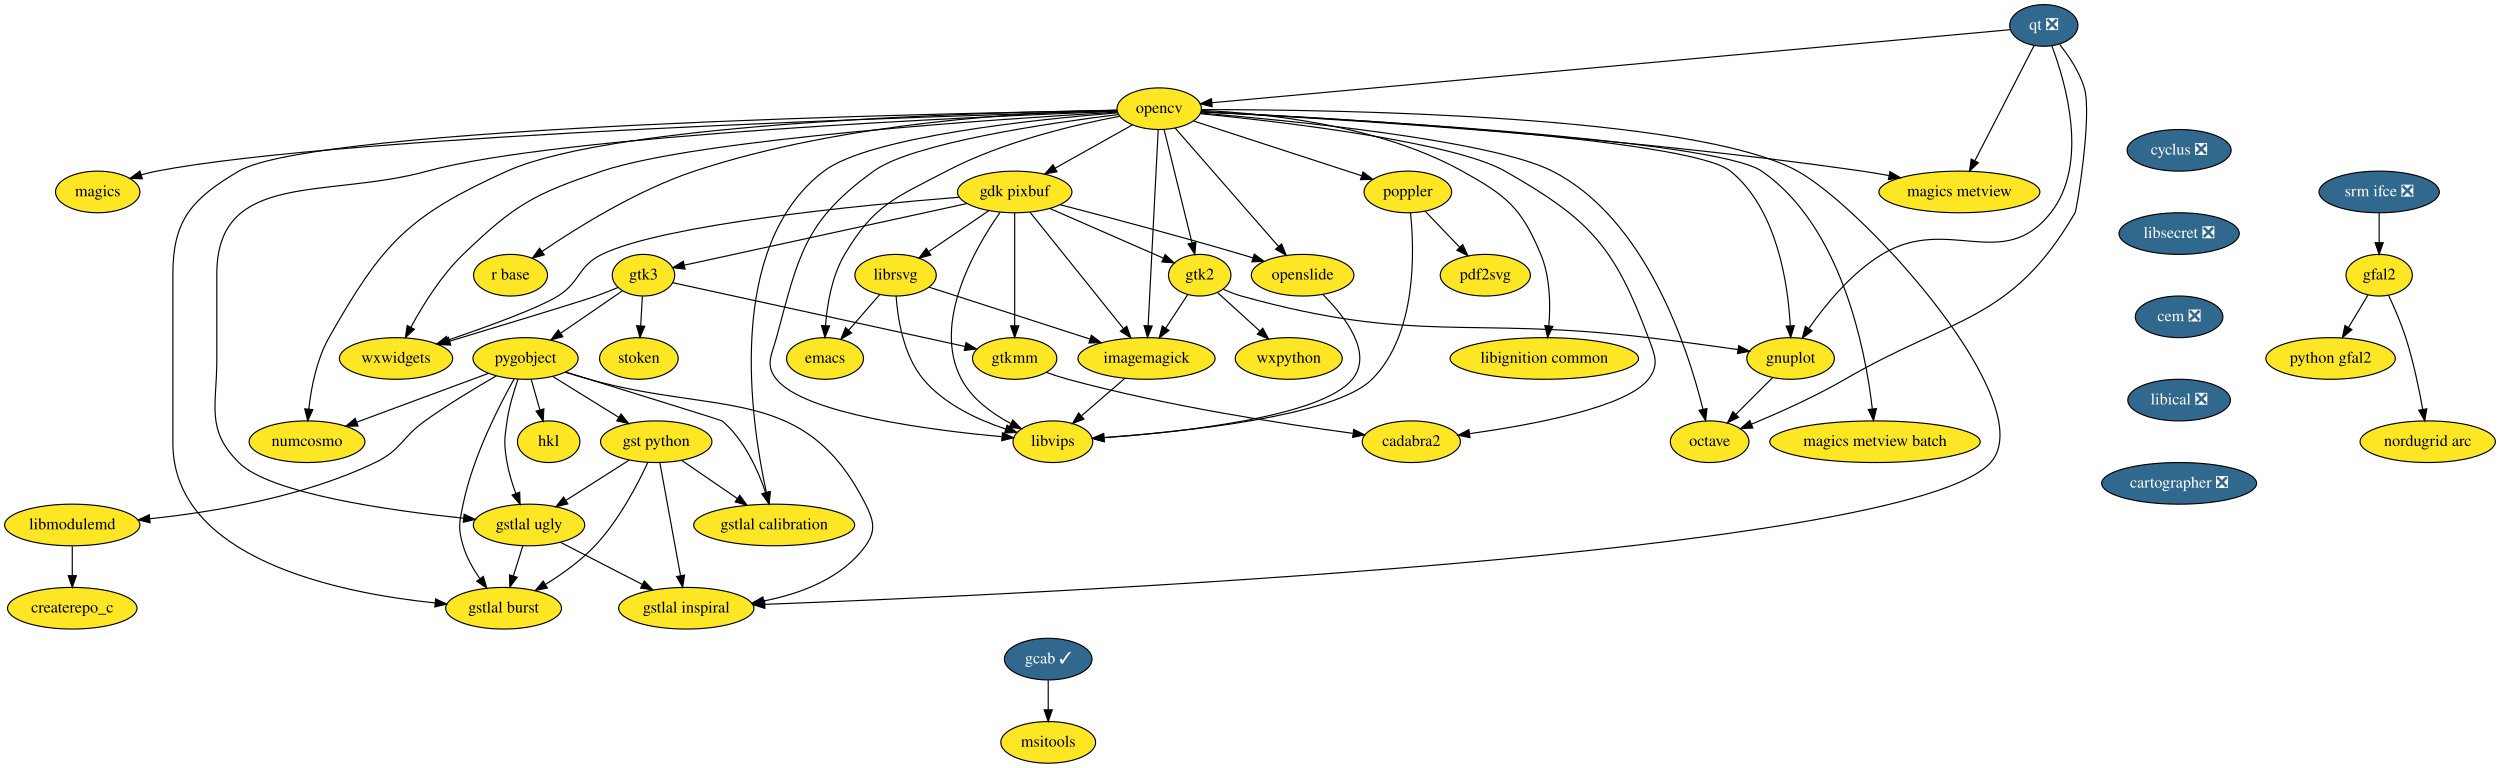
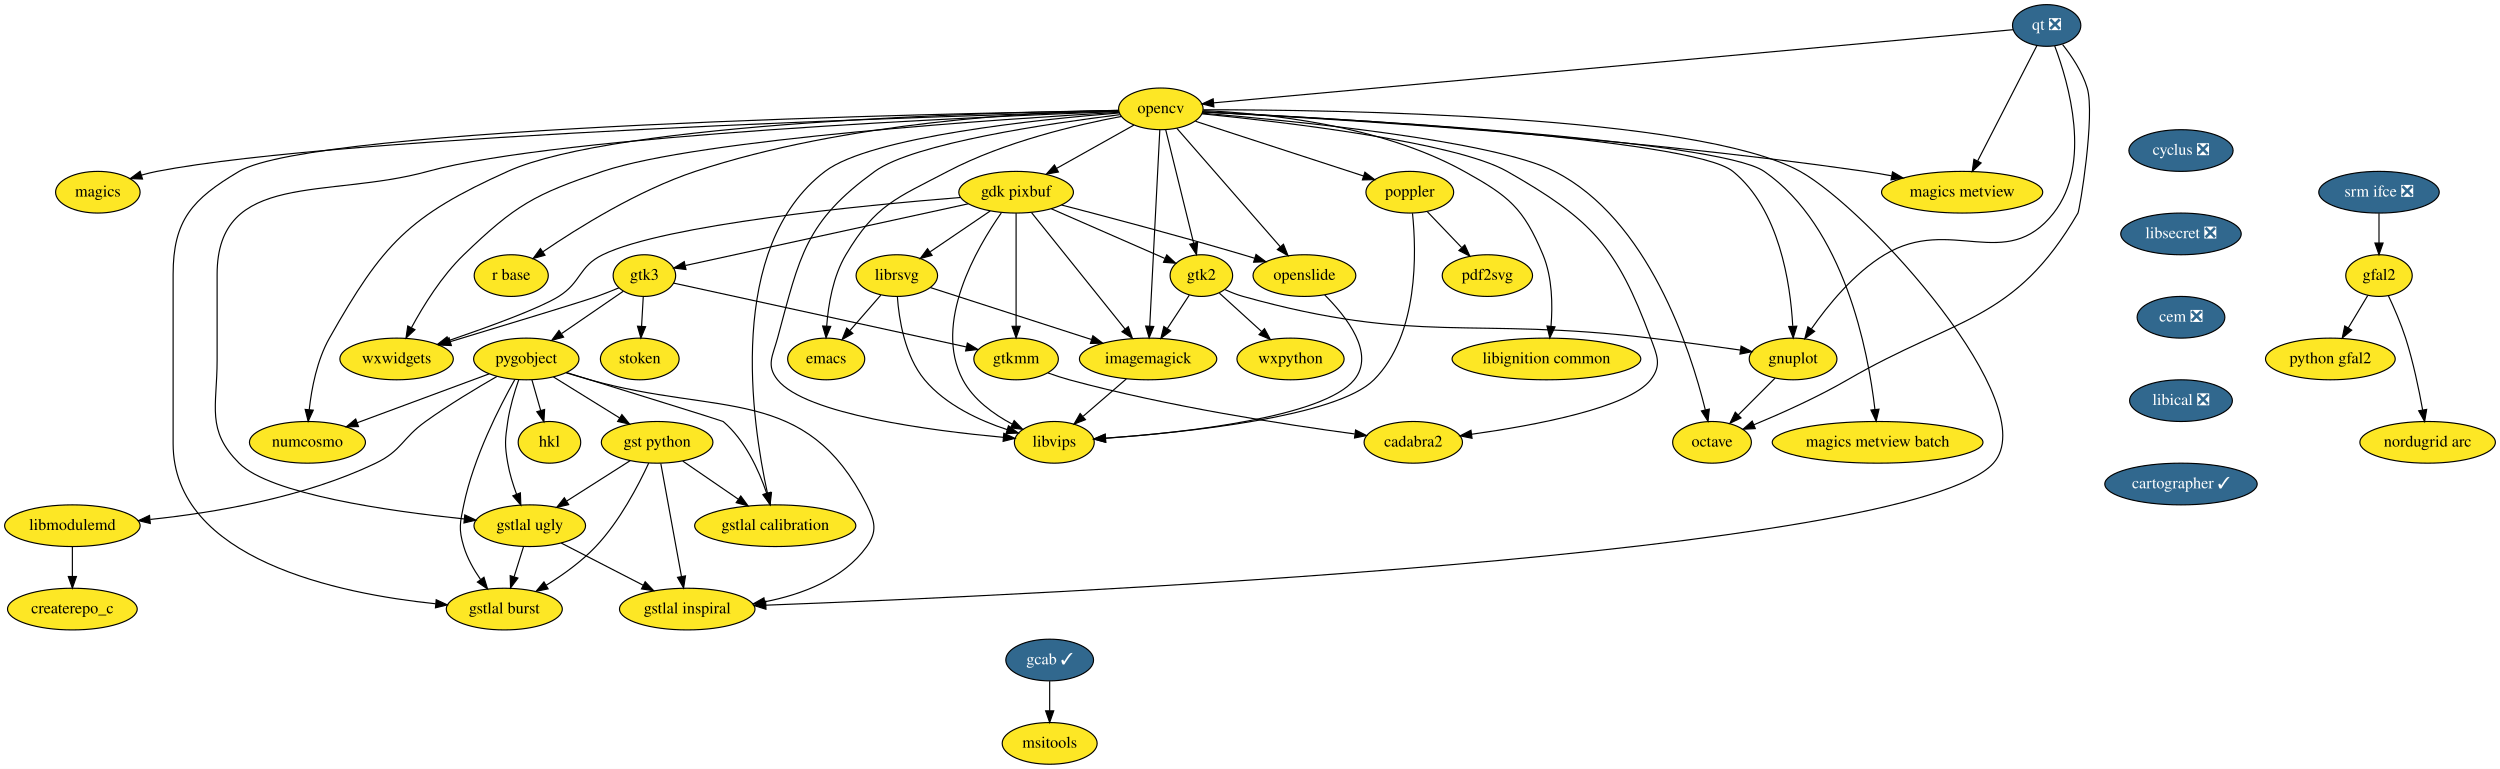
- <svg xmlns="http://www.w3.org/2000/svg" xmlns:xlink="http://www.w3.org/1999/xlink" width="2162pt" height="664pt" viewBox="0.00 0.00 2162.00 664.00">
+ <svg xmlns="http://www.w3.org/2000/svg" xmlns:xlink="http://www.w3.org/1999/xlink" width="2159pt" height="664pt" viewBox="0.00 0.00 2159.00 664.00">
  <g id="graph0" class="graph" transform="scale(1 1) rotate(0) translate(4 660)">
-     <polygon fill="white" stroke="transparent" points="-4,4 -4,-660 2158,-660 2158,4 -4,4" />
+     <polygon fill="white" stroke="transparent" points="-4,4 -4,-660 2155,-660 2155,4 -4,4" />
    <g id="node1" class="node">
      <g id="a_node1">
        <a xlink:href="https://github.com/conda-forge/cyclus-feedstock/pull/59" xlink:title="cyclus ❎">
-           <ellipse fill="#31688e" stroke="black" cx="1880.5" cy="-530" rx="45" ry="18" />
-           <text text-anchor="middle" x="1880.5" y="-526.3" font-family="Times,serif" font-size="14.00" fill="white">cyclus ❎</text>
+           <ellipse fill="#31688e" stroke="black" cx="1879.5" cy="-530" rx="45" ry="18" />
+           <text text-anchor="middle" x="1879.5" y="-526.3" font-family="Times,serif" font-size="14.00" fill="white">cyclus ❎</text>
        </a>
      </g>
    </g>
    <g id="node2" class="node">
      <g id="a_node2">
        <a xlink:href="https://github.com/conda-forge/libsecret-feedstock/pull/4" xlink:title="libsecret ❎">
-           <ellipse fill="#31688e" stroke="black" cx="1880.5" cy="-458" rx="52" ry="18" />
-           <text text-anchor="middle" x="1880.5" y="-454.3" font-family="Times,serif" font-size="14.00" fill="white">libsecret ❎</text>
+           <ellipse fill="#31688e" stroke="black" cx="1879.5" cy="-458" rx="52" ry="18" />
+           <text text-anchor="middle" x="1879.5" y="-454.3" font-family="Times,serif" font-size="14.00" fill="white">libsecret ❎</text>
        </a>
      </g>
    </g>
    <g id="node37" class="node">
      <g id="a_node37">
        <a xlink:href="https://github.com/conda-forge/cem-feedstock/pull/5" xlink:title="cem ❎">
-           <ellipse fill="#31688e" stroke="black" cx="1880.5" cy="-386" rx="37.89" ry="18" />
-           <text text-anchor="middle" x="1880.5" y="-382.3" font-family="Times,serif" font-size="14.00" fill="white">cem ❎</text>
+           <ellipse fill="#31688e" stroke="black" cx="1879.5" cy="-386" rx="37.89" ry="18" />
+           <text text-anchor="middle" x="1879.5" y="-382.3" font-family="Times,serif" font-size="14.00" fill="white">cem ❎</text>
        </a>
      </g>
    </g>
    <g id="node3" class="node">
      <g id="a_node3">
        <a xlink:href="https://github.com/conda-forge/emacs-feedstock" xlink:title="emacs">
          <ellipse fill="#fde725" stroke="black" cx="709.5" cy="-350" rx="33.29" ry="18" />
          <text text-anchor="middle" x="709.5" y="-346.3" font-family="Times,serif" font-size="14.00">emacs</text>
        </a>
      </g>
    </g>
    <g id="node4" class="node">
      <g id="a_node4">
        <a xlink:href="https://github.com/conda-forge/gdk-pixbuf-feedstock" xlink:title="gdk pixbuf">
          <ellipse fill="#fde725" stroke="black" cx="873.5" cy="-494" rx="49.5" ry="18" />
          <text text-anchor="middle" x="873.5" y="-490.3" font-family="Times,serif" font-size="14.00">gdk pixbuf</text>
        </a>
      </g>
    </g>
    <g id="node5" class="node">
      <g id="a_node5">
        <a xlink:href="https://github.com/conda-forge/imagemagick-feedstock" xlink:title="imagemagick">
          <ellipse fill="#fde725" stroke="black" cx="987.5" cy="-350" rx="59.29" ry="18" />
          <text text-anchor="middle" x="987.5" y="-346.3" font-family="Times,serif" font-size="14.00">imagemagick</text>
        </a>
      </g>
    </g>
    <g id="edge2" class="edge">
      <path fill="none" stroke="black" d="M886.8,-476.43C906.69,-451.66 944.31,-404.8 967.51,-375.9" />
      <polygon fill="black" stroke="black" points="970.4,-377.89 973.93,-367.9 964.94,-373.51 970.4,-377.89" />
    </g>
    <g id="node6" class="node">
      <g id="a_node6">
        <a xlink:href="https://github.com/conda-forge/librsvg-feedstock" xlink:title="librsvg">
          <ellipse fill="#fde725" stroke="black" cx="770.5" cy="-422" rx="35.19" ry="18" />
          <text text-anchor="middle" x="770.5" y="-418.3" font-family="Times,serif" font-size="14.00">librsvg</text>
        </a>
      </g>
    </g>
    <g id="edge3" class="edge">
      <path fill="none" stroke="black" d="M851.15,-477.81C835.97,-467.5 815.76,-453.76 799.37,-442.62" />
      <polygon fill="black" stroke="black" points="800.95,-439.46 790.71,-436.74 797.01,-445.25 800.95,-439.46" />
    </g>
    <g id="node7" class="node">
      <g id="a_node7">
        <a xlink:href="https://github.com/conda-forge/gtk2-feedstock" xlink:title="gtk2">
          <ellipse fill="#fde725" stroke="black" cx="1033.5" cy="-422" rx="27" ry="18" />
          <text text-anchor="middle" x="1033.5" y="-418.3" font-family="Times,serif" font-size="14.00">gtk2</text>
        </a>
      </g>
    </g>
    <g id="edge4" class="edge">
      <path fill="none" stroke="black" d="M903.97,-479.67C932.03,-467.39 973.5,-449.25 1001.91,-436.82" />
      <polygon fill="black" stroke="black" points="1003.62,-439.89 1011.37,-432.68 1000.81,-433.48 1003.62,-439.89" />
    </g>
    <g id="node8" class="node">
      <g id="a_node8">
        <a xlink:href="https://github.com/conda-forge/openslide-feedstock" xlink:title="openslide">
          <ellipse fill="#fde725" stroke="black" cx="1122.5" cy="-422" rx="44.39" ry="18" />
          <text text-anchor="middle" x="1122.5" y="-418.3" font-family="Times,serif" font-size="14.00">openslide</text>
        </a>
      </g>
    </g>
    <g id="edge5" class="edge">
      <path fill="none" stroke="black" d="M912.7,-482.97C952.37,-472.69 1015.41,-455.98 1069.5,-440 1072.8,-439.03 1076.2,-437.99 1079.62,-436.94" />
      <polygon fill="black" stroke="black" points="1080.71,-440.27 1089.21,-433.94 1078.62,-433.58 1080.71,-440.27" />
    </g>
    <g id="node9" class="node">
      <g id="a_node9">
        <a xlink:href="https://github.com/conda-forge/libvips-feedstock" xlink:title="libvips">
          <ellipse fill="#fde725" stroke="black" cx="906.5" cy="-278" rx="34.5" ry="18" />
          <text text-anchor="middle" x="906.5" y="-274.3" font-family="Times,serif" font-size="14.00">libvips</text>
        </a>
      </g>
    </g>
    <g id="edge6" class="edge">
      <path fill="none" stroke="black" d="M860.72,-476.13C839.44,-445.81 801.51,-380.74 827.5,-332 836.6,-314.95 853.89,-302.41 869.98,-293.82" />
      <polygon fill="black" stroke="black" points="871.84,-296.8 879.24,-289.22 868.73,-290.53 871.84,-296.8" />
    </g>
    <g id="node10" class="node">
      <g id="a_node10">
        <a xlink:href="https://github.com/conda-forge/gtk3-feedstock" xlink:title="gtk3">
          <ellipse fill="#fde725" stroke="black" cx="552.5" cy="-422" rx="27" ry="18" />
          <text text-anchor="middle" x="552.5" y="-418.3" font-family="Times,serif" font-size="14.00">gtk3</text>
        </a>
      </g>
    </g>
    <g id="edge7" class="edge">
      <path fill="none" stroke="black" d="M832.19,-483.99C768.62,-470.13 647.88,-443.8 588,-430.74" />
      <polygon fill="black" stroke="black" points="588.42,-427.25 577.9,-428.54 586.92,-434.09 588.42,-427.25" />
    </g>
    <g id="node11" class="node">
      <g id="a_node11">
        <a xlink:href="https://github.com/conda-forge/gtkmm-feedstock" xlink:title="gtkmm">
          <ellipse fill="#fde725" stroke="black" cx="873.5" cy="-350" rx="36.5" ry="18" />
          <text text-anchor="middle" x="873.5" y="-346.3" font-family="Times,serif" font-size="14.00">gtkmm</text>
        </a>
      </g>
    </g>
    <g id="edge8" class="edge">
      <path fill="none" stroke="black" d="M873.5,-475.87C873.5,-451.67 873.5,-407.21 873.5,-378.39" />
      <polygon fill="black" stroke="black" points="877,-378.19 873.5,-368.19 870,-378.19 877,-378.19" />
    </g>
    <g id="node12" class="node">
      <g id="a_node12">
        <a xlink:href="https://github.com/conda-forge/wxwidgets-feedstock" xlink:title="wxwidgets">
          <ellipse fill="#fde725" stroke="black" cx="338.5" cy="-350" rx="48.99" ry="18" />
          <text text-anchor="middle" x="338.5" y="-346.3" font-family="Times,serif" font-size="14.00">wxwidgets</text>
        </a>
      </g>
    </g>
    <g id="edge9" class="edge">
      <path fill="none" stroke="black" d="M825.55,-489.47C741.2,-482.67 570.1,-466.08 516.5,-440 495.58,-429.82 498.21,-416.36 478.5,-404 462.22,-393.79 418.02,-377.69 383.6,-365.91" />
      <polygon fill="black" stroke="black" points="384.32,-362.46 373.73,-362.56 382.07,-369.09 384.32,-362.46" />
    </g>
    <g id="edge10" class="edge">
      <path fill="none" stroke="black" d="M968.71,-332.76C957.63,-323.18 943.45,-310.94 931.44,-300.55" />
      <polygon fill="black" stroke="black" points="933.38,-297.61 923.53,-293.72 928.81,-302.9 933.38,-297.61" />
    </g>
    <g id="edge11" class="edge">
      <path fill="none" stroke="black" d="M756.66,-405.12C748.78,-396.08 738.77,-384.58 729.99,-374.52" />
      <polygon fill="black" stroke="black" points="732.5,-372.06 723.29,-366.82 727.22,-376.66 732.5,-372.06" />
    </g>
    <g id="edge12" class="edge">
      <path fill="none" stroke="black" d="M799.32,-411.7C834.83,-400.25 895.71,-380.61 938.6,-366.78" />
      <polygon fill="black" stroke="black" points="939.83,-370.06 948.27,-363.65 937.68,-363.39 939.83,-370.06" />
    </g>
    <g id="edge13" class="edge">
      <path fill="none" stroke="black" d="M770.95,-403.99C772.31,-384.51 777.26,-352.63 794.5,-332 812.69,-310.24 841.84,-296.83 865.85,-288.95" />
      <polygon fill="black" stroke="black" points="866.91,-292.29 875.44,-286 864.85,-285.6 866.91,-292.29" />
    </g>
    <g id="edge14" class="edge">
      <path fill="none" stroke="black" d="M1023.06,-405.12C1017.46,-396.59 1010.43,-385.89 1004.09,-376.25" />
      <polygon fill="black" stroke="black" points="1006.96,-374.23 998.54,-367.8 1001.11,-378.08 1006.96,-374.23" />
    </g>
    <g id="node13" class="node">
      <g id="a_node13">
        <a xlink:href="https://github.com/conda-forge/gnuplot-feedstock" xlink:title="gnuplot">
          <ellipse fill="#fde725" stroke="black" cx="1544.5" cy="-350" rx="37.89" ry="18" />
          <text text-anchor="middle" x="1544.5" y="-346.3" font-family="Times,serif" font-size="14.00">gnuplot</text>
        </a>
      </g>
    </g>
    <g id="edge15" class="edge">
      <path fill="none" stroke="black" d="M1053.98,-409.87C1058.94,-407.59 1064.31,-405.45 1069.5,-404 1221,-361.82 1265.36,-386.77 1421.5,-368 1447.23,-364.91 1475.92,-360.97 1499.11,-357.66" />
      <polygon fill="black" stroke="black" points="1499.62,-361.13 1509.02,-356.24 1498.62,-354.2 1499.62,-361.13" />
    </g>
    <g id="node14" class="node">
      <g id="a_node14">
        <a xlink:href="https://github.com/conda-forge/wxpython-feedstock" xlink:title="wxpython">
          <ellipse fill="#fde725" stroke="black" cx="1110.5" cy="-350" rx="46.29" ry="18" />
          <text text-anchor="middle" x="1110.5" y="-346.3" font-family="Times,serif" font-size="14.00">wxpython</text>
        </a>
      </g>
    </g>
    <g id="edge16" class="edge">
      <path fill="none" stroke="black" d="M1049.08,-406.83C1059.54,-397.33 1073.53,-384.6 1085.53,-373.7" />
      <polygon fill="black" stroke="black" points="1088.02,-376.17 1093.06,-366.85 1083.31,-370.99 1088.02,-376.17" />
    </g>
    <g id="edge17" class="edge">
      <path fill="none" stroke="black" d="M1140.04,-405.27C1158.93,-386.43 1183.94,-354.6 1165.5,-332 1138.92,-299.43 1017.74,-286.33 950.97,-281.52" />
      <polygon fill="black" stroke="black" points="950.97,-278.01 940.75,-280.82 950.48,-284.99 950.97,-278.01" />
    </g>
    <g id="edge18" class="edge">
      <path fill="none" stroke="black" d="M577.69,-415.51C632.37,-403.58 762.51,-375.2 830.48,-360.38" />
      <polygon fill="black" stroke="black" points="831.42,-363.76 840.44,-358.21 829.92,-356.92 831.42,-363.76" />
    </g>
    <g id="edge19" class="edge">
      <path fill="none" stroke="black" d="M530.52,-411.43C524.41,-408.9 517.74,-406.24 511.5,-404 499.39,-399.65 431.92,-379.16 384.91,-364.97" />
      <polygon fill="black" stroke="black" points="385.8,-361.58 375.21,-362.04 383.78,-368.28 385.8,-361.58" />
    </g>
    <g id="node15" class="node">
      <g id="a_node15">
        <a xlink:href="https://github.com/conda-forge/pygobject-feedstock" xlink:title="pygobject">
          <ellipse fill="#fde725" stroke="black" cx="450.5" cy="-350" rx="45.5" ry="18" />
          <text text-anchor="middle" x="450.5" y="-346.3" font-family="Times,serif" font-size="14.00">pygobject</text>
        </a>
      </g>
    </g>
    <g id="edge20" class="edge">
      <path fill="none" stroke="black" d="M534.26,-408.49C519.53,-398.37 498.46,-383.92 481.14,-372.03" />
      <polygon fill="black" stroke="black" points="482.71,-368.86 472.48,-366.09 478.75,-374.63 482.71,-368.86" />
    </g>
    <g id="node16" class="node">
      <g id="a_node16">
        <a xlink:href="https://github.com/conda-forge/stoken-feedstock" xlink:title="stoken">
          <ellipse fill="#fde725" stroke="black" cx="548.5" cy="-350" rx="34" ry="18" />
          <text text-anchor="middle" x="548.5" y="-346.3" font-family="Times,serif" font-size="14.00">stoken</text>
        </a>
      </g>
    </g>
    <g id="edge21" class="edge">
      <path fill="none" stroke="black" d="M551.51,-403.7C551.07,-395.98 550.54,-386.71 550.05,-378.11" />
      <polygon fill="black" stroke="black" points="553.54,-377.89 549.48,-368.1 546.55,-378.29 553.54,-377.89" />
    </g>
    <g id="node17" class="node">
      <g id="a_node17">
        <a xlink:href="https://github.com/conda-forge/cadabra2-feedstock" xlink:title="cadabra2">
          <ellipse fill="#fde725" stroke="black" cx="1216.5" cy="-278" rx="42.49" ry="18" />
          <text text-anchor="middle" x="1216.5" y="-274.3" font-family="Times,serif" font-size="14.00">cadabra2</text>
        </a>
      </g>
    </g>
    <g id="edge22" class="edge">
      <path fill="none" stroke="black" d="M900.97,-337.95C907.01,-335.77 913.42,-333.65 919.5,-332 1004.61,-308.88 1106.26,-293.24 1165.86,-285.25" />
      <polygon fill="black" stroke="black" points="1166.67,-288.67 1176.13,-283.89 1165.76,-281.73 1166.67,-288.67" />
    </g>
    <g id="node18" class="node">
      <g id="a_node18">
        <a xlink:href="https://github.com/conda-forge/octave-feedstock" xlink:title="octave">
          <ellipse fill="#fde725" stroke="black" cx="1474.5" cy="-278" rx="34" ry="18" />
          <text text-anchor="middle" x="1474.5" y="-274.3" font-family="Times,serif" font-size="14.00">octave</text>
        </a>
      </g>
    </g>
    <g id="edge23" class="edge">
      <path fill="none" stroke="black" d="M1528.96,-333.46C1519.63,-324.13 1507.59,-312.09 1497.2,-301.7" />
      <polygon fill="black" stroke="black" points="1499.54,-299.09 1489.99,-294.49 1494.59,-304.04 1499.54,-299.09" />
    </g>
    <g id="node23" class="node">
      <g id="a_node23">
        <a xlink:href="https://github.com/conda-forge/numcosmo-feedstock" xlink:title="numcosmo">
          <ellipse fill="#fde725" stroke="black" cx="261.5" cy="-278" rx="50.09" ry="18" />
          <text text-anchor="middle" x="261.5" y="-274.3" font-family="Times,serif" font-size="14.00">numcosmo</text>
        </a>
      </g>
    </g>
    <g id="edge49" class="edge">
      <path fill="none" stroke="black" d="M418.44,-337.13C387.06,-325.5 339.04,-307.72 304.39,-294.88" />
      <polygon fill="black" stroke="black" points="305.59,-291.6 294.99,-291.4 303.16,-298.16 305.59,-291.6" />
    </g>
    <g id="node27" class="node">
      <g id="a_node27">
        <a xlink:href="https://github.com/conda-forge/gstlal-ugly-feedstock" xlink:title="gstlal ugly">
          <ellipse fill="#fde725" stroke="black" cx="453.5" cy="-206" rx="48.19" ry="18" />
          <text text-anchor="middle" x="453.5" y="-202.3" font-family="Times,serif" font-size="14.00">gstlal ugly</text>
        </a>
      </g>
    </g>
    <g id="edge50" class="edge">
      <path fill="none" stroke="black" d="M444.01,-332.1C440.42,-321.84 436.33,-308.36 434.5,-296 432.16,-280.17 431.76,-275.76 434.5,-260 436.06,-251 439.02,-241.51 442.14,-233.09" />
      <polygon fill="black" stroke="black" points="445.4,-234.37 445.8,-223.78 438.88,-231.8 445.4,-234.37" />
    </g>
    <g id="node28" class="node">
      <g id="a_node28">
        <a xlink:href="https://github.com/conda-forge/gstlal-burst-feedstock" xlink:title="gstlal burst">
          <ellipse fill="#fde725" stroke="black" cx="431.5" cy="-134" rx="50.09" ry="18" />
          <text text-anchor="middle" x="431.5" y="-130.3" font-family="Times,serif" font-size="14.00">gstlal burst</text>
        </a>
      </g>
    </g>
    <g id="edge51" class="edge">
      <path fill="none" stroke="black" d="M440.67,-332.34C427.54,-309.05 404.97,-264.98 396.5,-224 393.26,-208.33 391.9,-203.32 396.5,-188 399.51,-177.97 405.11,-168.08 410.96,-159.62" />
      <polygon fill="black" stroke="black" points="413.93,-161.49 417.05,-151.36 408.29,-157.33 413.93,-161.49" />
    </g>
    <g id="node29" class="node">
      <g id="a_node29">
        <a xlink:href="https://github.com/conda-forge/gstlal-inspiral-feedstock" xlink:title="gstlal inspiral">
          <ellipse fill="#fde725" stroke="black" cx="589.5" cy="-134" rx="58.5" ry="18" />
          <text text-anchor="middle" x="589.5" y="-130.3" font-family="Times,serif" font-size="14.00">gstlal inspiral</text>
        </a>
      </g>
    </g>
    <g id="edge52" class="edge">
      <path fill="none" stroke="black" d="M484.75,-338.12C491.6,-336.02 498.77,-333.89 505.5,-332 617.71,-300.46 692.11,-328.13 744.5,-224 751.69,-209.71 753.81,-201.02 744.5,-188 724.41,-159.91 688.51,-146.54 656.31,-140.25" />
      <polygon fill="black" stroke="black" points="656.91,-136.8 646.45,-138.52 655.7,-143.7 656.91,-136.8" />
    </g>
    <g id="node30" class="node">
      <g id="a_node30">
        <a xlink:href="https://github.com/conda-forge/gstlal-calibration-feedstock" xlink:title="gstlal calibration">
          <ellipse fill="#fde725" stroke="black" cx="665.5" cy="-206" rx="69.59" ry="18" />
          <text text-anchor="middle" x="665.5" y="-202.3" font-family="Times,serif" font-size="14.00">gstlal calibration</text>
        </a>
      </g>
    </g>
    <g id="edge53" class="edge">
      <path fill="none" stroke="black" d="M485.14,-338.29C534.66,-322.97 619.83,-296.57 620.5,-296 639.52,-279.9 651.38,-253.78 658.11,-233.99" />
      <polygon fill="black" stroke="black" points="661.5,-234.89 661.18,-224.3 654.82,-232.78 661.5,-234.89" />
    </g>
    <g id="node32" class="node">
      <g id="a_node32">
        <a xlink:href="https://github.com/conda-forge/gst-python-feedstock" xlink:title="gst python">
          <ellipse fill="#fde725" stroke="black" cx="563.5" cy="-278" rx="48.19" ry="18" />
          <text text-anchor="middle" x="563.5" y="-274.3" font-family="Times,serif" font-size="14.00">gst python</text>
        </a>
      </g>
    </g>
    <g id="edge54" class="edge">
      <path fill="none" stroke="black" d="M473.91,-334.5C490.47,-324.24 512.88,-310.36 531.14,-299.05" />
      <polygon fill="black" stroke="black" points="533.07,-301.97 539.73,-293.73 529.38,-296.02 533.07,-301.97" />
    </g>
    <g id="node33" class="node">
      <g id="a_node33">
        <a xlink:href="https://github.com/conda-forge/hkl-feedstock" xlink:title="hkl">
          <ellipse fill="#fde725" stroke="black" cx="470.5" cy="-278" rx="27" ry="18" />
          <text text-anchor="middle" x="470.5" y="-274.3" font-family="Times,serif" font-size="14.00">hkl</text>
        </a>
      </g>
    </g>
    <g id="edge55" class="edge">
      <path fill="none" stroke="black" d="M455.34,-332.05C457.6,-324.14 460.35,-314.54 462.87,-305.69" />
      <polygon fill="black" stroke="black" points="466.32,-306.37 465.7,-295.79 459.59,-304.44 466.32,-306.37" />
    </g>
    <g id="node34" class="node">
      <g id="a_node34">
        <a xlink:href="https://github.com/conda-forge/libmodulemd-feedstock" xlink:title="libmodulemd">
          <ellipse fill="#fde725" stroke="black" cx="58.5" cy="-206" rx="58.5" ry="18" />
          <text text-anchor="middle" x="58.5" y="-202.3" font-family="Times,serif" font-size="14.00">libmodulemd</text>
        </a>
      </g>
    </g>
    <g id="edge56" class="edge">
      <path fill="none" stroke="black" d="M425.11,-334.88C407.41,-324.72 383.48,-310.33 363.5,-296 343.24,-281.48 342.96,-270.8 320.5,-260 258.52,-230.19 180.5,-217.13 125.78,-211.42" />
      <polygon fill="black" stroke="black" points="125.79,-207.91 115.5,-210.41 125.11,-214.87 125.79,-207.91" />
    </g>
    <g id="node19" class="node">
      <g id="a_node19">
        <a xlink:href="https://github.com/conda-forge/magics-feedstock" xlink:title="magics">
          <ellipse fill="#fde725" stroke="black" cx="80.5" cy="-494" rx="36.5" ry="18" />
          <text text-anchor="middle" x="80.5" y="-490.3" font-family="Times,serif" font-size="14.00">magics</text>
        </a>
      </g>
    </g>
    <g id="node20" class="node">
      <g id="a_node20">
        <a xlink:href="https://github.com/conda-forge/opencv-feedstock" xlink:title="opencv">
          <ellipse fill="#fde725" stroke="black" cx="998.5" cy="-566" rx="36.5" ry="18" />
          <text text-anchor="middle" x="998.5" y="-562.3" font-family="Times,serif" font-size="14.00">opencv</text>
        </a>
      </g>
    </g>
    <g id="edge24" class="edge">
      <path fill="none" stroke="black" d="M964.39,-559.46C926.23,-552.31 863.37,-537.63 814.5,-512 769.75,-488.53 752.35,-483.42 726.5,-440 715.4,-421.36 711.33,-396.97 709.93,-378.43" />
      <polygon fill="black" stroke="black" points="713.42,-378.09 709.38,-368.29 706.43,-378.46 713.42,-378.09" />
    </g>
    <g id="edge25" class="edge">
      <path fill="none" stroke="black" d="M975.28,-552C956.5,-541.48 929.76,-526.51 908.4,-514.55" />
      <polygon fill="black" stroke="black" points="910.05,-511.46 899.62,-509.63 906.63,-517.57 910.05,-511.46" />
    </g>
    <g id="edge26" class="edge">
      <path fill="none" stroke="black" d="M997.62,-547.85C995.72,-510.83 991.21,-423.18 988.91,-378.39" />
      <polygon fill="black" stroke="black" points="992.39,-378.04 988.39,-368.23 985.4,-378.4 992.39,-378.04" />
    </g>
    <g id="edge27" class="edge">
      <path fill="none" stroke="black" d="M1002.72,-547.87C1008.71,-523.56 1019.74,-478.82 1026.84,-450.01" />
      <polygon fill="black" stroke="black" points="1030.27,-450.74 1029.26,-440.19 1023.47,-449.06 1030.27,-450.74" />
    </g>
    <g id="edge28" class="edge">
      <path fill="none" stroke="black" d="M1012.24,-549.26C1033.92,-524.44 1076.17,-476.05 1101.61,-446.92" />
      <polygon fill="black" stroke="black" points="1104.37,-449.08 1108.31,-439.25 1099.1,-444.48 1104.37,-449.08" />
    </g>
    <g id="edge29" class="edge">
      <path fill="none" stroke="black" d="M963.02,-560.95C903.07,-553.53 784.97,-536.25 751.5,-512 691.5,-468.53 686.84,-439.53 667.5,-368 663.32,-352.55 657.49,-344.48 667.5,-332 691.45,-302.15 799.97,-288.07 862.23,-282.34" />
      <polygon fill="black" stroke="black" points="862.89,-285.8 872.54,-281.43 862.28,-278.83 862.89,-285.8" />
    </g>
    <g id="edge30" class="edge">
      <path fill="none" stroke="black" d="M962.42,-563.04C865.17,-557.43 599.37,-539.92 516.5,-512 457.56,-492.14 441.29,-483.16 396.5,-440 377.53,-421.72 361.67,-396.12 351.35,-377.07" />
      <polygon fill="black" stroke="black" points="354.36,-375.27 346.61,-368.04 348.16,-378.52 354.36,-375.27" />
    </g>
    <g id="edge31" class="edge">
      <path fill="none" stroke="black" d="M1034.88,-563.36C1143.01,-558.18 1457.11,-540.77 1492.5,-512 1532.67,-479.34 1542.18,-415.33 1544.2,-378.62" />
      <polygon fill="black" stroke="black" points="1547.72,-378.3 1544.61,-368.17 1540.72,-378.02 1547.72,-378.3" />
    </g>
    <g id="edge44" class="edge">
      <path fill="none" stroke="black" d="M1034,-561.71C1103.11,-554.83 1252.89,-537.4 1297.5,-512 1370.89,-470.21 1392.11,-447.18 1421.5,-368 1427.07,-353 1431.3,-344.65 1421.5,-332 1402.73,-307.77 1321.44,-292.62 1267.03,-285" />
      <polygon fill="black" stroke="black" points="1267.25,-281.5 1256.87,-283.62 1266.31,-288.43 1267.25,-281.5" />
    </g>
    <g id="edge32" class="edge">
      <path fill="none" stroke="black" d="M1034.25,-562.24C1110.33,-555.93 1285.64,-538.85 1338.5,-512 1419.56,-470.82 1455.89,-358.11 1468.71,-306.04" />
      <polygon fill="black" stroke="black" points="1472.15,-306.72 1471.04,-296.18 1465.34,-305.11 1472.15,-306.72" />
    </g>
    <g id="edge33" class="edge">
      <path fill="none" stroke="black" d="M962.04,-564.04C818.79,-560.05 294.54,-543.59 131.5,-512 127.1,-511.15 122.56,-510.02 118.09,-508.74" />
      <polygon fill="black" stroke="black" points="119.06,-505.38 108.47,-505.78 117,-512.07 119.06,-505.38" />
    </g>
    <g id="node21" class="node">
      <g id="a_node21">
        <a xlink:href="https://github.com/conda-forge/poppler-feedstock" xlink:title="poppler">
          <ellipse fill="#fde725" stroke="black" cx="1213.5" cy="-494" rx="37.89" ry="18" />
          <text text-anchor="middle" x="1213.5" y="-490.3" font-family="Times,serif" font-size="14.00">poppler</text>
        </a>
      </g>
    </g>
    <g id="edge34" class="edge">
      <path fill="none" stroke="black" d="M1028.39,-555.27C1066.21,-542.96 1131.45,-521.71 1173.52,-508.02" />
      <polygon fill="black" stroke="black" points="1174.74,-511.3 1183.17,-504.88 1172.57,-504.64 1174.74,-511.3" />
    </g>
    <g id="node22" class="node">
      <g id="a_node22">
        <a xlink:href="https://github.com/conda-forge/r-base-feedstock" xlink:title="r base">
          <ellipse fill="#fde725" stroke="black" cx="437.5" cy="-422" rx="32" ry="18" />
          <text text-anchor="middle" x="437.5" y="-418.3" font-family="Times,serif" font-size="14.00">r base</text>
        </a>
      </g>
    </g>
    <g id="edge35" class="edge">
      <path fill="none" stroke="black" d="M961.99,-564.75C890.14,-563.29 726.1,-555.05 596.5,-512 547.04,-495.57 495.4,-463.43 464.86,-442.6" />
      <polygon fill="black" stroke="black" points="466.67,-439.6 456.45,-436.79 462.69,-445.36 466.67,-439.6" />
    </g>
    <g id="edge36" class="edge">
      <path fill="none" stroke="black" d="M961.9,-564.62C852.44,-563.01 529.35,-554.67 434.5,-512 349.05,-473.55 326.62,-449.57 280.5,-368 269.77,-349.03 265.09,-324.67 263.05,-306.23" />
      <polygon fill="black" stroke="black" points="266.53,-305.78 262.13,-296.14 259.55,-306.42 266.53,-305.78" />
    </g>
    <g id="node24" class="node">
      <g id="a_node24">
        <a xlink:href="https://github.com/conda-forge/magics-metview-feedstock" xlink:title="magics metview">
          <ellipse fill="#fde725" stroke="black" cx="1690.5" cy="-494" rx="69.59" ry="18" />
          <text text-anchor="middle" x="1690.5" y="-490.3" font-family="Times,serif" font-size="14.00">magics metview</text>
        </a>
      </g>
    </g>
    <g id="edge37" class="edge">
      <path fill="none" stroke="black" d="M1034.64,-563.27C1129.06,-558.46 1390.73,-543.14 1606.5,-512 1613.97,-510.92 1621.79,-509.6 1629.51,-508.18" />
      <polygon fill="black" stroke="black" points="1630.41,-511.57 1639.58,-506.26 1629.1,-504.7 1630.41,-511.57" />
    </g>
    <g id="node25" class="node">
      <g id="a_node25">
        <a xlink:href="https://github.com/conda-forge/libignition-common-feedstock" xlink:title="libignition common">
          <ellipse fill="#fde725" stroke="black" cx="1331.5" cy="-350" rx="81.49" ry="18" />
          <text text-anchor="middle" x="1331.5" y="-346.3" font-family="Times,serif" font-size="14.00">libignition common</text>
        </a>
      </g>
    </g>
    <g id="edge38" class="edge">
      <path fill="none" stroke="black" d="M1035.19,-564.46C1088.16,-562.22 1187.67,-552.43 1260.5,-512 1298.98,-490.64 1311.55,-480.62 1328.5,-440 1336.66,-420.44 1336.94,-396.31 1335.44,-378.11" />
      <polygon fill="black" stroke="black" points="1338.92,-377.74 1334.4,-368.16 1331.96,-378.47 1338.92,-377.74" />
    </g>
    <g id="node26" class="node">
      <g id="a_node26">
        <a xlink:href="https://github.com/conda-forge/magics-metview-batch-feedstock" xlink:title="magics metview batch">
          <ellipse fill="#fde725" stroke="black" cx="1617.5" cy="-278" rx="91" ry="18" />
          <text text-anchor="middle" x="1617.5" y="-274.3" font-family="Times,serif" font-size="14.00">magics metview batch</text>
        </a>
      </g>
    </g>
    <g id="edge39" class="edge">
      <path fill="none" stroke="black" d="M1034.68,-563.33C1146.22,-557.89 1479.71,-539.47 1519.5,-512 1588.81,-464.15 1609.28,-357.09 1615.18,-306.5" />
      <polygon fill="black" stroke="black" points="1618.69,-306.63 1616.26,-296.31 1611.72,-305.89 1618.69,-306.63" />
    </g>
    <g id="edge40" class="edge">
      <path fill="none" stroke="black" d="M962.16,-563.72C845.16,-559.33 479.25,-543.38 365.5,-512 278.7,-488.05 183.5,-513.04 183.5,-423 183.5,-423 183.5,-423 183.5,-349 183.5,-308.55 173.87,-288.57 202.5,-260 229.32,-233.24 331.37,-218.64 396.8,-211.85" />
      <polygon fill="black" stroke="black" points="397.37,-215.32 406.97,-210.83 396.67,-208.35 397.37,-215.32" />
    </g>
    <g id="edge41" class="edge">
      <path fill="none" stroke="black" d="M962.13,-564.49C814.97,-562.17 268.45,-550.98 202.5,-512 162.06,-488.1 145.5,-469.97 145.5,-423 145.5,-423 145.5,-423 145.5,-277 145.5,-176.69 288.39,-147.24 372.17,-138.59" />
      <polygon fill="black" stroke="black" points="372.72,-142.06 382.33,-137.62 372.05,-135.09 372.72,-142.06" />
    </g>
    <g id="edge42" class="edge">
      <path fill="none" stroke="black" d="M1035.04,-565.21C1143.49,-565.26 1461.46,-561.13 1550.5,-512 1609.32,-479.55 1762.31,-310.05 1717.5,-260 1646.44,-180.63 890.29,-146.15 657.39,-137.36" />
      <polygon fill="black" stroke="black" points="657.48,-133.86 647.35,-136.99 657.22,-140.86 657.48,-133.86" />
    </g>
    <g id="edge43" class="edge">
      <path fill="none" stroke="black" d="M962.67,-562.46C894.19,-556.98 748.04,-542.03 708.5,-512 622.75,-446.88 645.29,-295.51 658.82,-233.86" />
      <polygon fill="black" stroke="black" points="662.24,-234.62 661.05,-224.09 655.41,-233.06 662.24,-234.62" />
    </g>
    <g id="edge45" class="edge">
      <path fill="none" stroke="black" d="M1215.82,-475.86C1219.23,-443 1221.46,-370.94 1182.5,-332 1150.54,-300.05 1020.32,-286.59 950.78,-281.59" />
      <polygon fill="black" stroke="black" points="950.78,-278.08 940.57,-280.88 950.3,-285.06 950.78,-278.08" />
    </g>
    <g id="node31" class="node">
      <g id="a_node31">
        <a xlink:href="https://github.com/conda-forge/pdf2svg-feedstock" xlink:title="pdf2svg">
          <ellipse fill="#fde725" stroke="black" cx="1280.5" cy="-422" rx="39" ry="18" />
          <text text-anchor="middle" x="1280.5" y="-418.3" font-family="Times,serif" font-size="14.00">pdf2svg</text>
        </a>
      </g>
    </g>
    <g id="edge46" class="edge">
      <path fill="none" stroke="black" d="M1228.7,-477.12C1237.44,-467.99 1248.57,-456.36 1258.28,-446.22" />
      <polygon fill="black" stroke="black" points="1260.97,-448.47 1265.36,-438.82 1255.91,-443.63 1260.97,-448.47" />
    </g>
    <g id="edge47" class="edge">
      <path fill="none" stroke="black" d="M448.17,-188.05C445.72,-180.26 442.76,-170.82 440.01,-162.08" />
      <polygon fill="black" stroke="black" points="443.27,-160.77 436.93,-152.28 436.59,-162.86 443.27,-160.77" />
    </g>
    <g id="edge48" class="edge">
      <path fill="none" stroke="black" d="M480.69,-191C501,-180.55 529,-166.14 551.51,-154.55" />
      <polygon fill="black" stroke="black" points="553.18,-157.63 560.47,-149.94 549.98,-151.41 553.18,-157.63" />
    </g>
    <g id="edge57" class="edge">
      <path fill="none" stroke="black" d="M540.17,-262.15C524.28,-252.04 503.02,-238.52 485.54,-227.39" />
      <polygon fill="black" stroke="black" points="487.11,-224.24 476.79,-221.82 483.35,-230.15 487.11,-224.24" />
    </g>
    <g id="edge58" class="edge">
      <path fill="none" stroke="black" d="M556.23,-260.11C547.42,-241.03 531.16,-209.8 510.5,-188 498.18,-174.99 482.11,-163.49 467.69,-154.56" />
      <polygon fill="black" stroke="black" points="469.34,-151.47 458.97,-149.34 465.75,-157.48 469.34,-151.47" />
    </g>
    <g id="edge59" class="edge">
      <path fill="none" stroke="black" d="M566.64,-259.87C571.07,-235.67 579.21,-191.21 584.48,-162.39" />
      <polygon fill="black" stroke="black" points="587.99,-162.66 586.35,-152.19 581.11,-161.4 587.99,-162.66" />
    </g>
    <g id="edge60" class="edge">
      <path fill="none" stroke="black" d="M585.63,-261.81C599.67,-252.18 618.06,-239.55 633.66,-228.85" />
      <polygon fill="black" stroke="black" points="635.73,-231.68 641.99,-223.13 631.77,-225.91 635.73,-231.68" />
    </g>
    <g id="node35" class="node">
      <g id="a_node35">
        <a xlink:href="https://github.com/conda-forge/createrepo_c-feedstock" xlink:title="createrepo_c">
          <ellipse fill="#fde725" stroke="black" cx="58.5" cy="-134" rx="56" ry="18" />
          <text text-anchor="middle" x="58.5" y="-130.3" font-family="Times,serif" font-size="14.00">createrepo_c</text>
        </a>
      </g>
    </g>
    <g id="edge61" class="edge">
      <path fill="none" stroke="black" d="M58.5,-187.7C58.5,-179.98 58.5,-170.71 58.5,-162.11" />
      <polygon fill="black" stroke="black" points="62,-162.1 58.5,-152.1 55,-162.1 62,-162.1" />
    </g>
    <g id="node36" class="node">
      <g id="a_node36">
        <a xlink:href="https://github.com/conda-forge/qt-feedstock/pull/174" xlink:title="qt ❎">
          <ellipse fill="#31688e" stroke="black" cx="1763.5" cy="-638" rx="29.5" ry="18" />
          <text text-anchor="middle" x="1763.5" y="-634.3" font-family="Times,serif" font-size="14.00" fill="white">qt ❎</text>
        </a>
      </g>
    </g>
    <g id="edge62" class="edge">
      <path fill="none" stroke="black" d="M1770.46,-620.27C1782.48,-588.42 1802.79,-518.5 1769.5,-476 1728.29,-423.39 1680.71,-474.55 1623.5,-440 1597,-424 1574.46,-396.24 1560.32,-375.97" />
      <polygon fill="black" stroke="black" points="1563.11,-373.85 1554.61,-367.52 1557.31,-377.77 1563.11,-373.85" />
    </g>
    <g id="edge63" class="edge">
      <path fill="none" stroke="black" d="M1777.23,-621.55C1785.14,-611.6 1794.31,-597.94 1798.5,-584 1805.48,-560.78 1792.1,-478.75 1790.5,-476 1735.54,-381.67 1685.92,-386.8 1591.5,-332 1565.4,-316.85 1534.19,-302.9 1510.57,-293.12" />
      <polygon fill="black" stroke="black" points="1511.86,-289.87 1501.28,-289.33 1509.21,-296.35 1511.86,-289.87" />
    </g>
    <g id="edge64" class="edge">
      <path fill="none" stroke="black" d="M1734.45,-634.34C1618.22,-623.71 1186.23,-584.18 1044.13,-571.18" />
      <polygon fill="black" stroke="black" points="1044.3,-567.68 1034.02,-570.25 1043.66,-574.65 1044.3,-567.68" />
    </g>
    <g id="edge65" class="edge">
      <path fill="none" stroke="black" d="M1755.13,-620.71C1742.61,-596.36 1718.9,-550.24 1703.94,-521.14" />
      <polygon fill="black" stroke="black" points="1706.91,-519.27 1699.23,-511.98 1700.69,-522.47 1706.91,-519.27" />
    </g>
    <g id="node38" class="node">
      <g id="a_node38">
        <a xlink:href="https://github.com/conda-forge/libical-feedstock/pull/8" xlink:title="libical ❎">
-           <ellipse fill="#31688e" stroke="black" cx="1880.5" cy="-314" rx="44.39" ry="18" />
-           <text text-anchor="middle" x="1880.5" y="-310.3" font-family="Times,serif" font-size="14.00" fill="white">libical ❎</text>
+           <ellipse fill="#31688e" stroke="black" cx="1879.5" cy="-314" rx="44.39" ry="18" />
+           <text text-anchor="middle" x="1879.5" y="-310.3" font-family="Times,serif" font-size="14.00" fill="white">libical ❎</text>
        </a>
      </g>
    </g>
    <g id="node43" class="node">
      <g id="a_node43">
-         <a xlink:href="https://github.com/conda-forge/cartographer-feedstock/pull/10" xlink:title="cartographer ❎">
-           <ellipse fill="#31688e" stroke="black" cx="1880.5" cy="-242" rx="67" ry="18" />
-           <text text-anchor="middle" x="1880.5" y="-238.3" font-family="Times,serif" font-size="14.00" fill="white">cartographer ❎</text>
+         <a xlink:href="https://github.com/conda-forge/cartographer-feedstock/pull/10" xlink:title="cartographer ✓">
+           <ellipse fill="#31688e" stroke="black" cx="1879.5" cy="-242" rx="65.79" ry="18" />
+           <text text-anchor="middle" x="1879.5" y="-238.3" font-family="Times,serif" font-size="14.00" fill="white">cartographer ✓</text>
        </a>
      </g>
    </g>
    <g id="node39" class="node">
      <g id="a_node39">
        <a xlink:href="https://github.com/conda-forge/srm-ifce-feedstock/pull/5" xlink:title="srm ifce ❎">
-           <ellipse fill="#31688e" stroke="black" cx="2053.5" cy="-494" rx="52" ry="18" />
-           <text text-anchor="middle" x="2053.5" y="-490.3" font-family="Times,serif" font-size="14.00" fill="white">srm ifce ❎</text>
+           <ellipse fill="#31688e" stroke="black" cx="2050.5" cy="-494" rx="52" ry="18" />
+           <text text-anchor="middle" x="2050.5" y="-490.3" font-family="Times,serif" font-size="14.00" fill="white">srm ifce ❎</text>
        </a>
      </g>
    </g>
    <g id="node40" class="node">
      <g id="a_node40">
        <a xlink:href="https://github.com/conda-forge/gfal2-feedstock" xlink:title="gfal2">
-           <ellipse fill="#fde725" stroke="black" cx="2053.5" cy="-422" rx="28.7" ry="18" />
-           <text text-anchor="middle" x="2053.5" y="-418.3" font-family="Times,serif" font-size="14.00">gfal2</text>
+           <ellipse fill="#fde725" stroke="black" cx="2050.5" cy="-422" rx="28.7" ry="18" />
+           <text text-anchor="middle" x="2050.5" y="-418.3" font-family="Times,serif" font-size="14.00">gfal2</text>
        </a>
      </g>
    </g>
    <g id="edge68" class="edge">
-       <path fill="none" stroke="black" d="M2053.5,-475.7C2053.5,-467.98 2053.5,-458.71 2053.5,-450.11" />
-       <polygon fill="black" stroke="black" points="2057,-450.1 2053.5,-440.1 2050,-450.1 2057,-450.1" />
+       <path fill="none" stroke="black" d="M2050.5,-475.7C2050.5,-467.98 2050.5,-458.71 2050.5,-450.11" />
+       <polygon fill="black" stroke="black" points="2054,-450.1 2050.5,-440.1 2047,-450.1 2054,-450.1" />
    </g>
    <g id="node41" class="node">
      <g id="a_node41">
        <a xlink:href="https://github.com/conda-forge/python-gfal2-feedstock" xlink:title="python gfal2">
-           <ellipse fill="#fde725" stroke="black" cx="2011.5" cy="-350" rx="56" ry="18" />
-           <text text-anchor="middle" x="2011.5" y="-346.3" font-family="Times,serif" font-size="14.00">python gfal2</text>
+           <ellipse fill="#fde725" stroke="black" cx="2008.5" cy="-350" rx="56" ry="18" />
+           <text text-anchor="middle" x="2008.5" y="-346.3" font-family="Times,serif" font-size="14.00">python gfal2</text>
        </a>
      </g>
    </g>
    <g id="edge69" class="edge">
-       <path fill="none" stroke="black" d="M2043.76,-404.76C2038.76,-396.44 2032.56,-386.1 2026.94,-376.73" />
-       <polygon fill="black" stroke="black" points="2029.92,-374.9 2021.77,-368.12 2023.92,-378.5 2029.92,-374.9" />
+       <path fill="none" stroke="black" d="M2040.76,-404.76C2035.76,-396.44 2029.56,-386.1 2023.94,-376.73" />
+       <polygon fill="black" stroke="black" points="2026.92,-374.9 2018.77,-368.12 2020.92,-378.5 2026.92,-374.9" />
    </g>
    <g id="node42" class="node">
      <g id="a_node42">
        <a xlink:href="https://github.com/conda-forge/nordugrid-arc-feedstock" xlink:title="nordugrid arc">
-           <ellipse fill="#fde725" stroke="black" cx="2095.5" cy="-278" rx="58.5" ry="18" />
-           <text text-anchor="middle" x="2095.5" y="-274.3" font-family="Times,serif" font-size="14.00">nordugrid arc</text>
+           <ellipse fill="#fde725" stroke="black" cx="2092.5" cy="-278" rx="58.5" ry="18" />
+           <text text-anchor="middle" x="2092.5" y="-274.3" font-family="Times,serif" font-size="14.00">nordugrid arc</text>
        </a>
      </g>
    </g>
    <g id="edge70" class="edge">
-       <path fill="none" stroke="black" d="M2061.62,-404.62C2066.47,-394.31 2072.46,-380.61 2076.5,-368 2083.03,-347.59 2087.98,-323.83 2091.18,-305.99" />
-       <polygon fill="black" stroke="black" points="2094.66,-306.44 2092.91,-295.99 2087.76,-305.25 2094.66,-306.44" />
+       <path fill="none" stroke="black" d="M2058.62,-404.62C2063.47,-394.31 2069.46,-380.61 2073.5,-368 2080.03,-347.59 2084.98,-323.83 2088.18,-305.99" />
+       <polygon fill="black" stroke="black" points="2091.66,-306.44 2089.91,-295.99 2084.76,-305.25 2091.66,-306.44" />
    </g>
    <g id="node44" class="node">
      <g id="a_node44">
        <a xlink:href="https://github.com/conda-forge/gcab-feedstock/pull/5" xlink:title="gcab ✓">
          <ellipse fill="#31688e" stroke="black" cx="902.5" cy="-90" rx="37.89" ry="18" />
          <text text-anchor="middle" x="902.5" y="-86.3" font-family="Times,serif" font-size="14.00" fill="white">gcab ✓</text>
        </a>
      </g>
    </g>
    <g id="node45" class="node">
      <g id="a_node45">
        <a xlink:href="https://github.com/conda-forge/msitools-feedstock" xlink:title="msitools">
          <ellipse fill="#fde725" stroke="black" cx="902.5" cy="-18" rx="41" ry="18" />
          <text text-anchor="middle" x="902.5" y="-14.3" font-family="Times,serif" font-size="14.00">msitools</text>
        </a>
      </g>
    </g>
    <g id="edge72" class="edge">
      <path fill="none" stroke="black" d="M902.5,-71.7C902.5,-63.98 902.5,-54.71 902.5,-46.11" />
      <polygon fill="black" stroke="black" points="906,-46.1 902.5,-36.1 899,-46.1 906,-46.1" />
    </g>
  </g>
</svg>
